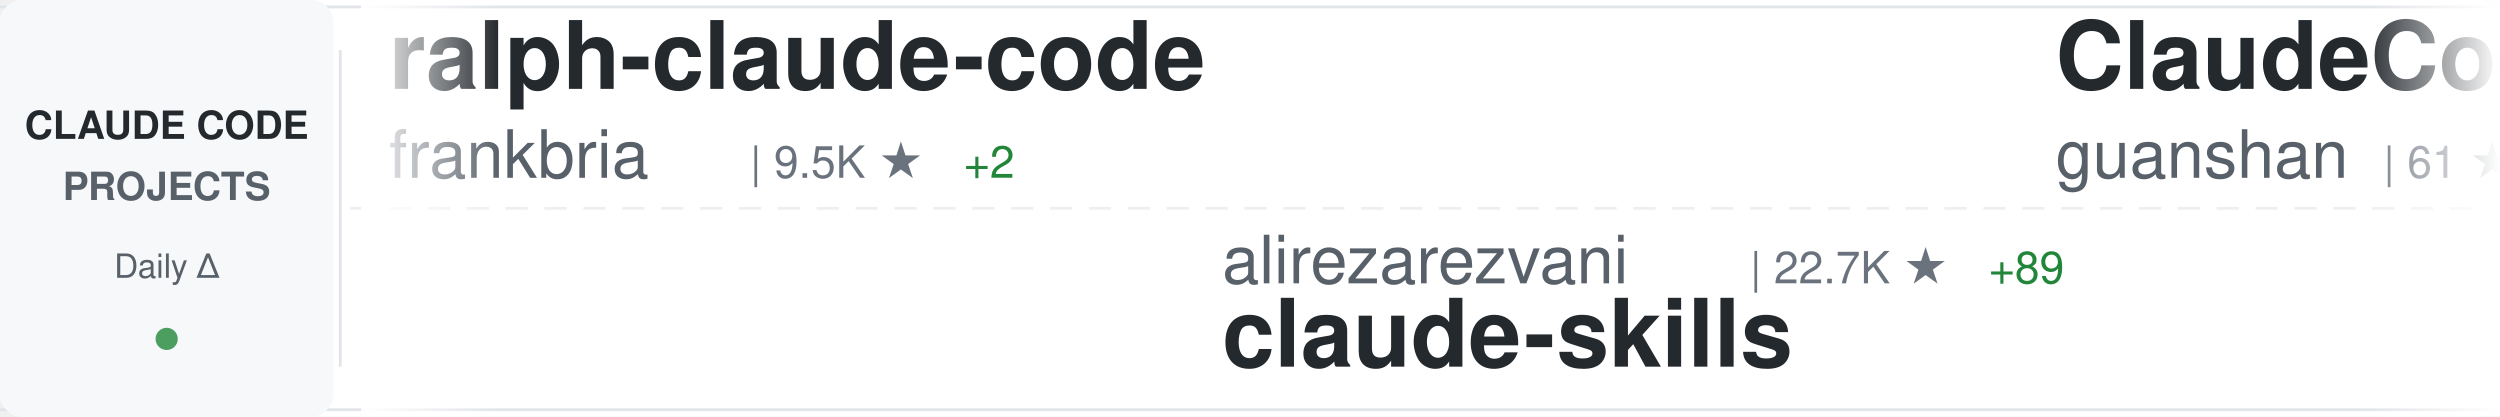
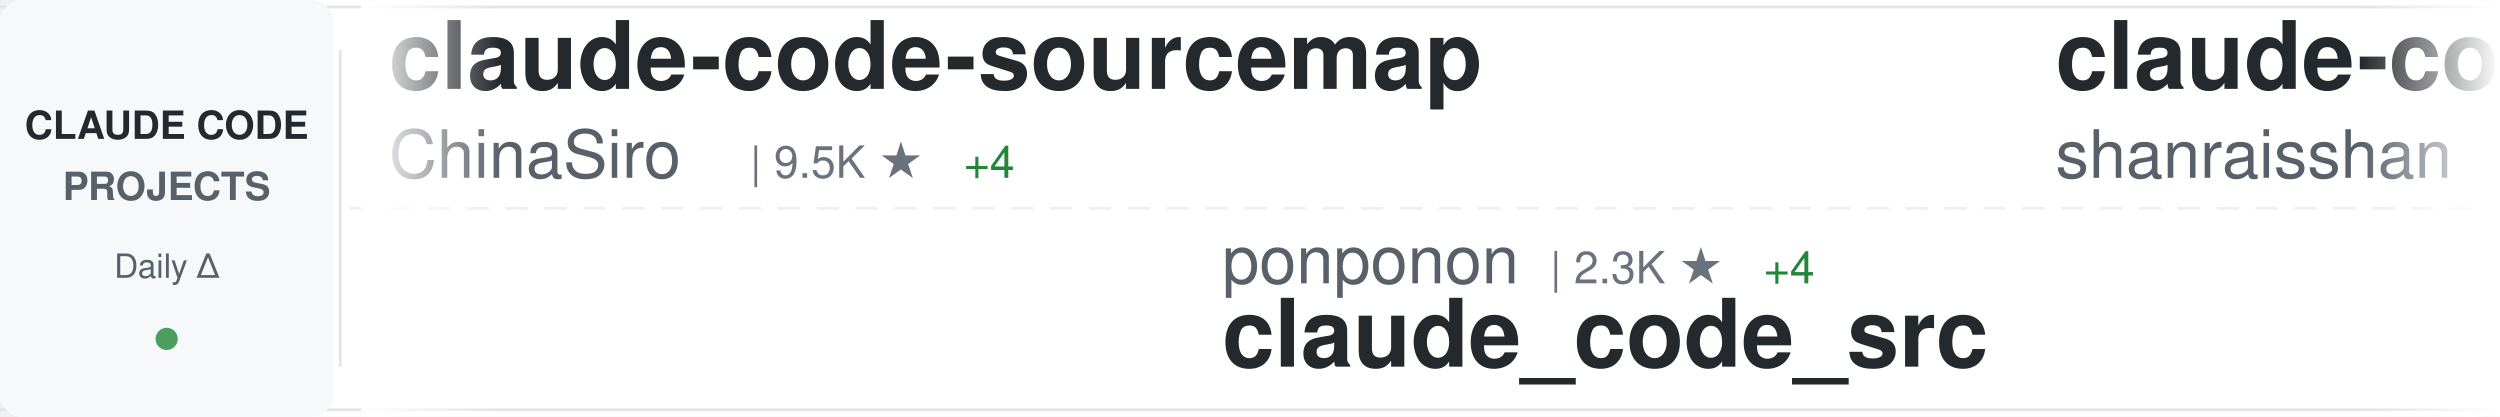
<svg xmlns="http://www.w3.org/2000/svg" width="900" height="150">
  <defs>
    <linearGradient id="awesomeLeftFade" x1="0%" y1="0%" x2="100%" y2="0%">
      <stop offset="0%" style="stop-color:#ffffff;stop-opacity:1" />
      <stop offset="100%" style="stop-color:#ffffff;stop-opacity:0" />
    </linearGradient>
    <linearGradient id="awesomeRightFade" x1="0%" y1="0%" x2="100%" y2="0%">
      <stop offset="0%" style="stop-color:#ffffff;stop-opacity:0" />
      <stop offset="100%" style="stop-color:#ffffff;stop-opacity:1" />
    </linearGradient>
  </defs>
  <rect width="900" height="150" fill="#ffffff" rx="8" />
  <rect x="0" y="2" width="900" height="1" fill="#e1e4e8" />
  <rect x="0" y="147" width="900" height="1" fill="#e1e4e8" />
  <line x1="0" y1="75" x2="900" y2="75" stroke="#e1e4e8" stroke-width="1" stroke-dasharray="8 6" opacity="0.6" />
  <rect x="0" y="0" width="120" height="150" fill="#f6f8fa" rx="8" />
  <text x="60" y="50" font-family="-apple-system, BlinkMacSystemFont, 'Segoe UI', Helvetica, Arial, sans-serif" font-size="14" font-weight="600" fill="#24292e" text-anchor="middle">CLAUDE CODE</text>
  <text x="60" y="72" font-family="-apple-system, BlinkMacSystemFont, 'Segoe UI', Helvetica, Arial, sans-serif" font-size="14" font-weight="600" fill="#586069" text-anchor="middle">PROJECTS</text>
  <text x="60" y="100" font-family="-apple-system, BlinkMacSystemFont, 'Segoe UI', Helvetica, Arial, sans-serif" font-size="12" font-weight="500" fill="#586069" text-anchor="middle">Daily Δ</text>
  <circle cx="60" cy="122" r="4" fill="#22863a" opacity="0.8" />
  <rect x="122" y="18" width="1" height="114" fill="#e1e4e8" />
  <clipPath id="awesomeTickerClip">
    <rect x="130" y="0" width="770" height="150" />
  </clipPath>
  <g clip-path="url(#awesomeTickerClip)">
    <g id="awesomeTickerItems">
      <animateTransform attributeName="transform" attributeType="XML" type="translate" from="0 0" to="-3000 0" dur="54s" repeatCount="indefinite" />
      <g transform="translate(0, 0)">
-         <text x="140" y="32" font-family="-apple-system, BlinkMacSystemFont, 'Segoe UI', Helvetica, Arial, sans-serif" font-size="34" font-weight="600" fill="#24292e">ralph-claude-code</text>
-         <text x="140" y="64" font-family="-apple-system, BlinkMacSystemFont, 'Segoe UI', Helvetica, Arial, sans-serif" font-size="24" font-weight="400" fill="#586069">frankbria</text>
+         <text x="140" y="32" font-family="-apple-system, BlinkMacSystemFont, 'Segoe UI', Helvetica, Arial, sans-serif" font-size="34" font-weight="600" fill="#24292e">claude-code-sourcemap</text>
+         <text x="140" y="64" font-family="-apple-system, BlinkMacSystemFont, 'Segoe UI', Helvetica, Arial, sans-serif" font-size="24" font-weight="400" fill="#586069">ChinaSiro</text>
        <text x="270" y="64" font-family="-apple-system, BlinkMacSystemFont, 'Segoe UI', Helvetica, Arial, sans-serif" font-size="16" font-weight="500" fill="#6a737d">| 9.5K ★</text>
-         <text x="347" y="64" font-family="-apple-system, BlinkMacSystemFont, 'Segoe UI', Helvetica, Arial, sans-serif" font-size="16" font-weight="500" fill="#22863a"> +2</text>
+         <text x="347" y="64" font-family="-apple-system, BlinkMacSystemFont, 'Segoe UI', Helvetica, Arial, sans-serif" font-size="16" font-weight="500" fill="#22863a"> +4</text>
      </g>
      <g transform="translate(300, 0)">
-         <text x="140" y="102" font-family="-apple-system, BlinkMacSystemFont, 'Segoe UI', Helvetica, Arial, sans-serif" font-size="24" font-weight="400" fill="#586069">alirezarezvani</text>
-         <text x="330" y="102" font-family="-apple-system, BlinkMacSystemFont, 'Segoe UI', Helvetica, Arial, sans-serif" font-size="16" font-weight="500" fill="#6a737d">| 22.7K ★</text>
-         <text x="416" y="102" font-family="-apple-system, BlinkMacSystemFont, 'Segoe UI', Helvetica, Arial, sans-serif" font-size="16" font-weight="500" fill="#22863a"> +89</text>
-         <text x="140" y="132" font-family="-apple-system, BlinkMacSystemFont, 'Segoe UI', Helvetica, Arial, sans-serif" font-size="34" font-weight="600" fill="#24292e">claude-skills</text>
+         <text x="140" y="102" font-family="-apple-system, BlinkMacSystemFont, 'Segoe UI', Helvetica, Arial, sans-serif" font-size="24" font-weight="400" fill="#586069">ponponon</text>
+         <text x="258" y="102" font-family="-apple-system, BlinkMacSystemFont, 'Segoe UI', Helvetica, Arial, sans-serif" font-size="16" font-weight="500" fill="#6a737d">| 2.3K ★</text>
+         <text x="335" y="102" font-family="-apple-system, BlinkMacSystemFont, 'Segoe UI', Helvetica, Arial, sans-serif" font-size="16" font-weight="500" fill="#22863a"> +4</text>
+         <text x="140" y="132" font-family="-apple-system, BlinkMacSystemFont, 'Segoe UI', Helvetica, Arial, sans-serif" font-size="34" font-weight="600" fill="#24292e">claude_code_src</text>
      </g>
      <g transform="translate(600, 0)">
-         <text x="140" y="32" font-family="-apple-system, BlinkMacSystemFont, 'Segoe UI', Helvetica, Arial, sans-serif" font-size="34" font-weight="600" fill="#24292e">ClaudeCode</text>
-         <text x="140" y="64" font-family="-apple-system, BlinkMacSystemFont, 'Segoe UI', Helvetica, Arial, sans-serif" font-size="24" font-weight="400" fill="#586069">guanshan</text>
-         <text x="258" y="64" font-family="-apple-system, BlinkMacSystemFont, 'Segoe UI', Helvetica, Arial, sans-serif" font-size="16" font-weight="500" fill="#6a737d">| 61 ★</text>
+         <text x="140" y="32" font-family="-apple-system, BlinkMacSystemFont, 'Segoe UI', Helvetica, Arial, sans-serif" font-size="34" font-weight="600" fill="#24292e">claude-code-best-practic...</text>
+         <text x="140" y="64" font-family="-apple-system, BlinkMacSystemFont, 'Segoe UI', Helvetica, Arial, sans-serif" font-size="24" font-weight="400" fill="#586069">shanraisshan</text>
+         <text x="306" y="64" font-family="-apple-system, BlinkMacSystemFont, 'Segoe UI', Helvetica, Arial, sans-serif" font-size="16" font-weight="500" fill="#6a737d">| 62.8K ★</text>
+         <text x="392" y="64" font-family="-apple-system, BlinkMacSystemFont, 'Segoe UI', Helvetica, Arial, sans-serif" font-size="16" font-weight="500" fill="#22863a"> +142</text>
      </g>
      <g transform="translate(900, 0)">
-         <text x="140" y="102" font-family="-apple-system, BlinkMacSystemFont, 'Segoe UI', Helvetica, Arial, sans-serif" font-size="24" font-weight="400" fill="#586069">Cranot</text>
-         <text x="234" y="102" font-family="-apple-system, BlinkMacSystemFont, 'Segoe UI', Helvetica, Arial, sans-serif" font-size="16" font-weight="500" fill="#6a737d">| 2.8K ★</text>
-         <text x="140" y="132" font-family="-apple-system, BlinkMacSystemFont, 'Segoe UI', Helvetica, Arial, sans-serif" font-size="34" font-weight="600" fill="#24292e">claude-code-guide</text>
+         <text x="140" y="102" font-family="-apple-system, BlinkMacSystemFont, 'Segoe UI', Helvetica, Arial, sans-serif" font-size="24" font-weight="400" fill="#586069">777genius</text>
+         <text x="270" y="102" font-family="-apple-system, BlinkMacSystemFont, 'Segoe UI', Helvetica, Arial, sans-serif" font-size="16" font-weight="500" fill="#6a737d">| 919 ★</text>
+         <text x="140" y="132" font-family="-apple-system, BlinkMacSystemFont, 'Segoe UI', Helvetica, Arial, sans-serif" font-size="34" font-weight="600" fill="#24292e">claude-code-source-code</text>
      </g>
      <g transform="translate(1200, 0)">
-         <text x="140" y="32" font-family="-apple-system, BlinkMacSystemFont, 'Segoe UI', Helvetica, Arial, sans-serif" font-size="34" font-weight="600" fill="#24292e">Claude-Code</text>
-         <text x="140" y="64" font-family="-apple-system, BlinkMacSystemFont, 'Segoe UI', Helvetica, Arial, sans-serif" font-size="24" font-weight="400" fill="#586069">pengchengneo</text>
-         <text x="306" y="64" font-family="-apple-system, BlinkMacSystemFont, 'Segoe UI', Helvetica, Arial, sans-serif" font-size="16" font-weight="500" fill="#6a737d">| 1.7K ★</text>
-         <text x="383" y="64" font-family="-apple-system, BlinkMacSystemFont, 'Segoe UI', Helvetica, Arial, sans-serif" font-size="16" font-weight="500" fill="#22863a"> +2</text>
+         <text x="140" y="32" font-family="-apple-system, BlinkMacSystemFont, 'Segoe UI', Helvetica, Arial, sans-serif" font-size="34" font-weight="600" fill="#24292e">claude-code-reverse</text>
+         <text x="140" y="64" font-family="-apple-system, BlinkMacSystemFont, 'Segoe UI', Helvetica, Arial, sans-serif" font-size="24" font-weight="400" fill="#586069">Yuyz0112</text>
+         <text x="258" y="64" font-family="-apple-system, BlinkMacSystemFont, 'Segoe UI', Helvetica, Arial, sans-serif" font-size="16" font-weight="500" fill="#6a737d">| 2.4K ★</text>
+         <text x="335" y="64" font-family="-apple-system, BlinkMacSystemFont, 'Segoe UI', Helvetica, Arial, sans-serif" font-size="16" font-weight="500" fill="#22863a"> +1</text>
      </g>
      <g transform="translate(1500, 0)">
-         <text x="140" y="102" font-family="-apple-system, BlinkMacSystemFont, 'Segoe UI', Helvetica, Arial, sans-serif" font-size="24" font-weight="400" fill="#586069">musistudio</text>
-         <text x="282" y="102" font-family="-apple-system, BlinkMacSystemFont, 'Segoe UI', Helvetica, Arial, sans-serif" font-size="16" font-weight="500" fill="#6a737d">| 35.8K ★</text>
-         <text x="368" y="102" font-family="-apple-system, BlinkMacSystemFont, 'Segoe UI', Helvetica, Arial, sans-serif" font-size="16" font-weight="500" fill="#22863a"> +38</text>
-         <text x="140" y="132" font-family="-apple-system, BlinkMacSystemFont, 'Segoe UI', Helvetica, Arial, sans-serif" font-size="34" font-weight="600" fill="#24292e">claude-code-router</text>
+         <text x="140" y="102" font-family="-apple-system, BlinkMacSystemFont, 'Segoe UI', Helvetica, Arial, sans-serif" font-size="24" font-weight="400" fill="#586069">AICoderTudou</text>
+         <text x="306" y="102" font-family="-apple-system, BlinkMacSystemFont, 'Segoe UI', Helvetica, Arial, sans-serif" font-size="16" font-weight="500" fill="#6a737d">| 498 ★</text>
+         <text x="140" y="132" font-family="-apple-system, BlinkMacSystemFont, 'Segoe UI', Helvetica, Arial, sans-serif" font-size="34" font-weight="600" fill="#24292e">claude-code-tudou</text>
      </g>
      <g transform="translate(1800, 0)">
-         <text x="140" y="32" font-family="-apple-system, BlinkMacSystemFont, 'Segoe UI', Helvetica, Arial, sans-serif" font-size="34" font-weight="600" fill="#24292e">my-claude-code-setup</text>
-         <text x="140" y="64" font-family="-apple-system, BlinkMacSystemFont, 'Segoe UI', Helvetica, Arial, sans-serif" font-size="24" font-weight="400" fill="#586069">centminmod</text>
-         <text x="282" y="64" font-family="-apple-system, BlinkMacSystemFont, 'Segoe UI', Helvetica, Arial, sans-serif" font-size="16" font-weight="500" fill="#6a737d">| 2.5K ★</text>
-         <text x="359" y="64" font-family="-apple-system, BlinkMacSystemFont, 'Segoe UI', Helvetica, Arial, sans-serif" font-size="16" font-weight="500" fill="#22863a"> +3</text>
+         <text x="140" y="32" font-family="-apple-system, BlinkMacSystemFont, 'Segoe UI', Helvetica, Arial, sans-serif" font-size="34" font-weight="600" fill="#24292e">andrej-karpathy-skills</text>
+         <text x="140" y="64" font-family="-apple-system, BlinkMacSystemFont, 'Segoe UI', Helvetica, Arial, sans-serif" font-size="24" font-weight="400" fill="#586069">multica-ai</text>
+         <text x="282" y="64" font-family="-apple-system, BlinkMacSystemFont, 'Segoe UI', Helvetica, Arial, sans-serif" font-size="16" font-weight="500" fill="#6a737d">| 193.0K ★</text>
+         <text x="377" y="64" font-family="-apple-system, BlinkMacSystemFont, 'Segoe UI', Helvetica, Arial, sans-serif" font-size="16" font-weight="500" fill="#22863a"> +555</text>
      </g>
      <g transform="translate(2100, 0)">
-         <text x="140" y="102" font-family="-apple-system, BlinkMacSystemFont, 'Segoe UI', Helvetica, Arial, sans-serif" font-size="24" font-weight="400" fill="#586069">hangsman</text>
-         <text x="258" y="102" font-family="-apple-system, BlinkMacSystemFont, 'Segoe UI', Helvetica, Arial, sans-serif" font-size="16" font-weight="500" fill="#6a737d">| 787 ★</text>
-         <text x="140" y="132" font-family="-apple-system, BlinkMacSystemFont, 'Segoe UI', Helvetica, Arial, sans-serif" font-size="34" font-weight="600" fill="#24292e">claude-code-source</text>
+         <text x="140" y="102" font-family="-apple-system, BlinkMacSystemFont, 'Segoe UI', Helvetica, Arial, sans-serif" font-size="24" font-weight="400" fill="#586069">oboard</text>
+         <text x="234" y="102" font-family="-apple-system, BlinkMacSystemFont, 'Segoe UI', Helvetica, Arial, sans-serif" font-size="16" font-weight="500" fill="#6a737d">| 3.3K ★</text>
+         <text x="311" y="102" font-family="-apple-system, BlinkMacSystemFont, 'Segoe UI', Helvetica, Arial, sans-serif" font-size="16" font-weight="500" fill="#22863a"> +1</text>
+         <text x="140" y="132" font-family="-apple-system, BlinkMacSystemFont, 'Segoe UI', Helvetica, Arial, sans-serif" font-size="34" font-weight="600" fill="#24292e">claude-code-rev</text>
      </g>
      <g transform="translate(2400, 0)">
-         <text x="140" y="32" font-family="-apple-system, BlinkMacSystemFont, 'Segoe UI', Helvetica, Arial, sans-serif" font-size="34" font-weight="600" fill="#24292e">edmunds-claude-code</text>
-         <text x="140" y="64" font-family="-apple-system, BlinkMacSystemFont, 'Segoe UI', Helvetica, Arial, sans-serif" font-size="24" font-weight="400" fill="#586069">edmund-io</text>
-         <text x="270" y="64" font-family="-apple-system, BlinkMacSystemFont, 'Segoe UI', Helvetica, Arial, sans-serif" font-size="16" font-weight="500" fill="#6a737d">| 1.5K ★</text>
-         <text x="347" y="64" font-family="-apple-system, BlinkMacSystemFont, 'Segoe UI', Helvetica, Arial, sans-serif" font-size="16" font-weight="500" fill="#22863a"> +1</text>
+         <text x="140" y="32" font-family="-apple-system, BlinkMacSystemFont, 'Segoe UI', Helvetica, Arial, sans-serif" font-size="34" font-weight="600" fill="#24292e">claude-code-engineering</text>
+         <text x="140" y="64" font-family="-apple-system, BlinkMacSystemFont, 'Segoe UI', Helvetica, Arial, sans-serif" font-size="24" font-weight="400" fill="#586069">huangjia2019</text>
+         <text x="306" y="64" font-family="-apple-system, BlinkMacSystemFont, 'Segoe UI', Helvetica, Arial, sans-serif" font-size="16" font-weight="500" fill="#6a737d">| 984 ★</text>
+         <text x="374" y="64" font-family="-apple-system, BlinkMacSystemFont, 'Segoe UI', Helvetica, Arial, sans-serif" font-size="16" font-weight="500" fill="#22863a"> +6</text>
      </g>
      <g transform="translate(2700, 0)">
-         <text x="140" y="102" font-family="-apple-system, BlinkMacSystemFont, 'Segoe UI', Helvetica, Arial, sans-serif" font-size="24" font-weight="400" fill="#586069">disler</text>
-         <text x="234" y="102" font-family="-apple-system, BlinkMacSystemFont, 'Segoe UI', Helvetica, Arial, sans-serif" font-size="16" font-weight="500" fill="#6a737d">| 3.8K ★</text>
-         <text x="311" y="102" font-family="-apple-system, BlinkMacSystemFont, 'Segoe UI', Helvetica, Arial, sans-serif" font-size="16" font-weight="500" fill="#22863a"> +1</text>
-         <text x="140" y="132" font-family="-apple-system, BlinkMacSystemFont, 'Segoe UI', Helvetica, Arial, sans-serif" font-size="34" font-weight="600" fill="#24292e">claude-code-hooks-master...</text>
+         <text x="140" y="102" font-family="-apple-system, BlinkMacSystemFont, 'Segoe UI', Helvetica, Arial, sans-serif" font-size="24" font-weight="400" fill="#586069">VILA-Lab</text>
+         <text x="258" y="102" font-family="-apple-system, BlinkMacSystemFont, 'Segoe UI', Helvetica, Arial, sans-serif" font-size="16" font-weight="500" fill="#6a737d">| 1.9K ★</text>
+         <text x="335" y="102" font-family="-apple-system, BlinkMacSystemFont, 'Segoe UI', Helvetica, Arial, sans-serif" font-size="16" font-weight="500" fill="#22863a"> +9</text>
+         <text x="140" y="132" font-family="-apple-system, BlinkMacSystemFont, 'Segoe UI', Helvetica, Arial, sans-serif" font-size="34" font-weight="600" fill="#24292e">Dive-into-Claude-Code</text>
      </g>
      <g transform="translate(3000, 0)">
-         <text x="140" y="32" font-family="-apple-system, BlinkMacSystemFont, 'Segoe UI', Helvetica, Arial, sans-serif" font-size="34" font-weight="600" fill="#24292e">ralph-claude-code</text>
-         <text x="140" y="64" font-family="-apple-system, BlinkMacSystemFont, 'Segoe UI', Helvetica, Arial, sans-serif" font-size="24" font-weight="400" fill="#586069">frankbria</text>
+         <text x="140" y="32" font-family="-apple-system, BlinkMacSystemFont, 'Segoe UI', Helvetica, Arial, sans-serif" font-size="34" font-weight="600" fill="#24292e">claude-code-sourcemap</text>
+         <text x="140" y="64" font-family="-apple-system, BlinkMacSystemFont, 'Segoe UI', Helvetica, Arial, sans-serif" font-size="24" font-weight="400" fill="#586069">ChinaSiro</text>
        <text x="270" y="64" font-family="-apple-system, BlinkMacSystemFont, 'Segoe UI', Helvetica, Arial, sans-serif" font-size="16" font-weight="500" fill="#6a737d">| 9.5K ★</text>
-         <text x="347" y="64" font-family="-apple-system, BlinkMacSystemFont, 'Segoe UI', Helvetica, Arial, sans-serif" font-size="16" font-weight="500" fill="#22863a"> +2</text>
+         <text x="347" y="64" font-family="-apple-system, BlinkMacSystemFont, 'Segoe UI', Helvetica, Arial, sans-serif" font-size="16" font-weight="500" fill="#22863a"> +4</text>
      </g>
      <g transform="translate(3300, 0)">
-         <text x="140" y="102" font-family="-apple-system, BlinkMacSystemFont, 'Segoe UI', Helvetica, Arial, sans-serif" font-size="24" font-weight="400" fill="#586069">alirezarezvani</text>
-         <text x="330" y="102" font-family="-apple-system, BlinkMacSystemFont, 'Segoe UI', Helvetica, Arial, sans-serif" font-size="16" font-weight="500" fill="#6a737d">| 22.7K ★</text>
-         <text x="416" y="102" font-family="-apple-system, BlinkMacSystemFont, 'Segoe UI', Helvetica, Arial, sans-serif" font-size="16" font-weight="500" fill="#22863a"> +89</text>
-         <text x="140" y="132" font-family="-apple-system, BlinkMacSystemFont, 'Segoe UI', Helvetica, Arial, sans-serif" font-size="34" font-weight="600" fill="#24292e">claude-skills</text>
+         <text x="140" y="102" font-family="-apple-system, BlinkMacSystemFont, 'Segoe UI', Helvetica, Arial, sans-serif" font-size="24" font-weight="400" fill="#586069">ponponon</text>
+         <text x="258" y="102" font-family="-apple-system, BlinkMacSystemFont, 'Segoe UI', Helvetica, Arial, sans-serif" font-size="16" font-weight="500" fill="#6a737d">| 2.3K ★</text>
+         <text x="335" y="102" font-family="-apple-system, BlinkMacSystemFont, 'Segoe UI', Helvetica, Arial, sans-serif" font-size="16" font-weight="500" fill="#22863a"> +4</text>
+         <text x="140" y="132" font-family="-apple-system, BlinkMacSystemFont, 'Segoe UI', Helvetica, Arial, sans-serif" font-size="34" font-weight="600" fill="#24292e">claude_code_src</text>
      </g>
      <g transform="translate(3600, 0)">
-         <text x="140" y="32" font-family="-apple-system, BlinkMacSystemFont, 'Segoe UI', Helvetica, Arial, sans-serif" font-size="34" font-weight="600" fill="#24292e">ClaudeCode</text>
-         <text x="140" y="64" font-family="-apple-system, BlinkMacSystemFont, 'Segoe UI', Helvetica, Arial, sans-serif" font-size="24" font-weight="400" fill="#586069">guanshan</text>
-         <text x="258" y="64" font-family="-apple-system, BlinkMacSystemFont, 'Segoe UI', Helvetica, Arial, sans-serif" font-size="16" font-weight="500" fill="#6a737d">| 61 ★</text>
+         <text x="140" y="32" font-family="-apple-system, BlinkMacSystemFont, 'Segoe UI', Helvetica, Arial, sans-serif" font-size="34" font-weight="600" fill="#24292e">claude-code-best-practic...</text>
+         <text x="140" y="64" font-family="-apple-system, BlinkMacSystemFont, 'Segoe UI', Helvetica, Arial, sans-serif" font-size="24" font-weight="400" fill="#586069">shanraisshan</text>
+         <text x="306" y="64" font-family="-apple-system, BlinkMacSystemFont, 'Segoe UI', Helvetica, Arial, sans-serif" font-size="16" font-weight="500" fill="#6a737d">| 62.8K ★</text>
+         <text x="392" y="64" font-family="-apple-system, BlinkMacSystemFont, 'Segoe UI', Helvetica, Arial, sans-serif" font-size="16" font-weight="500" fill="#22863a"> +142</text>
      </g>
      <g transform="translate(3900, 0)">
-         <text x="140" y="102" font-family="-apple-system, BlinkMacSystemFont, 'Segoe UI', Helvetica, Arial, sans-serif" font-size="24" font-weight="400" fill="#586069">Cranot</text>
-         <text x="234" y="102" font-family="-apple-system, BlinkMacSystemFont, 'Segoe UI', Helvetica, Arial, sans-serif" font-size="16" font-weight="500" fill="#6a737d">| 2.8K ★</text>
-         <text x="140" y="132" font-family="-apple-system, BlinkMacSystemFont, 'Segoe UI', Helvetica, Arial, sans-serif" font-size="34" font-weight="600" fill="#24292e">claude-code-guide</text>
+         <text x="140" y="102" font-family="-apple-system, BlinkMacSystemFont, 'Segoe UI', Helvetica, Arial, sans-serif" font-size="24" font-weight="400" fill="#586069">777genius</text>
+         <text x="270" y="102" font-family="-apple-system, BlinkMacSystemFont, 'Segoe UI', Helvetica, Arial, sans-serif" font-size="16" font-weight="500" fill="#6a737d">| 919 ★</text>
+         <text x="140" y="132" font-family="-apple-system, BlinkMacSystemFont, 'Segoe UI', Helvetica, Arial, sans-serif" font-size="34" font-weight="600" fill="#24292e">claude-code-source-code</text>
      </g>
    </g>
  </g>
  <rect x="130" y="0" width="50" height="150" fill="url(#awesomeLeftFade)" />
  <rect x="850" y="0" width="50" height="150" fill="url(#awesomeRightFade)" />
</svg>
